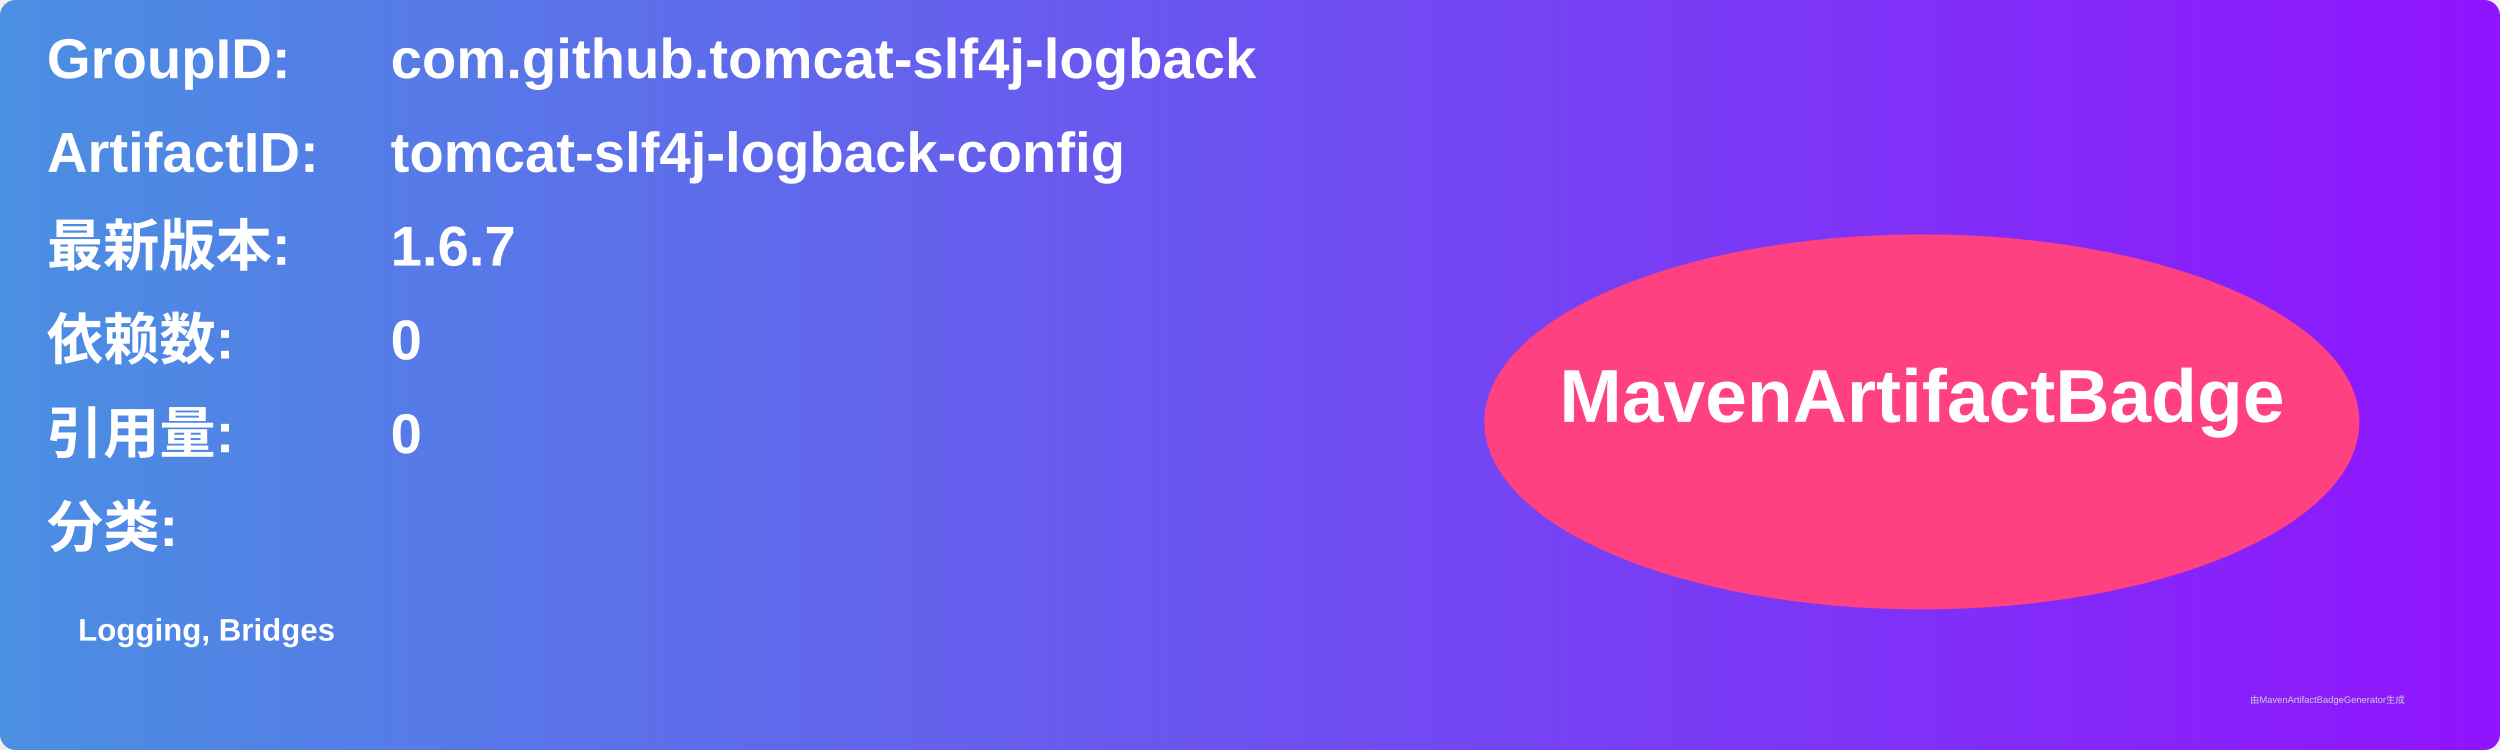
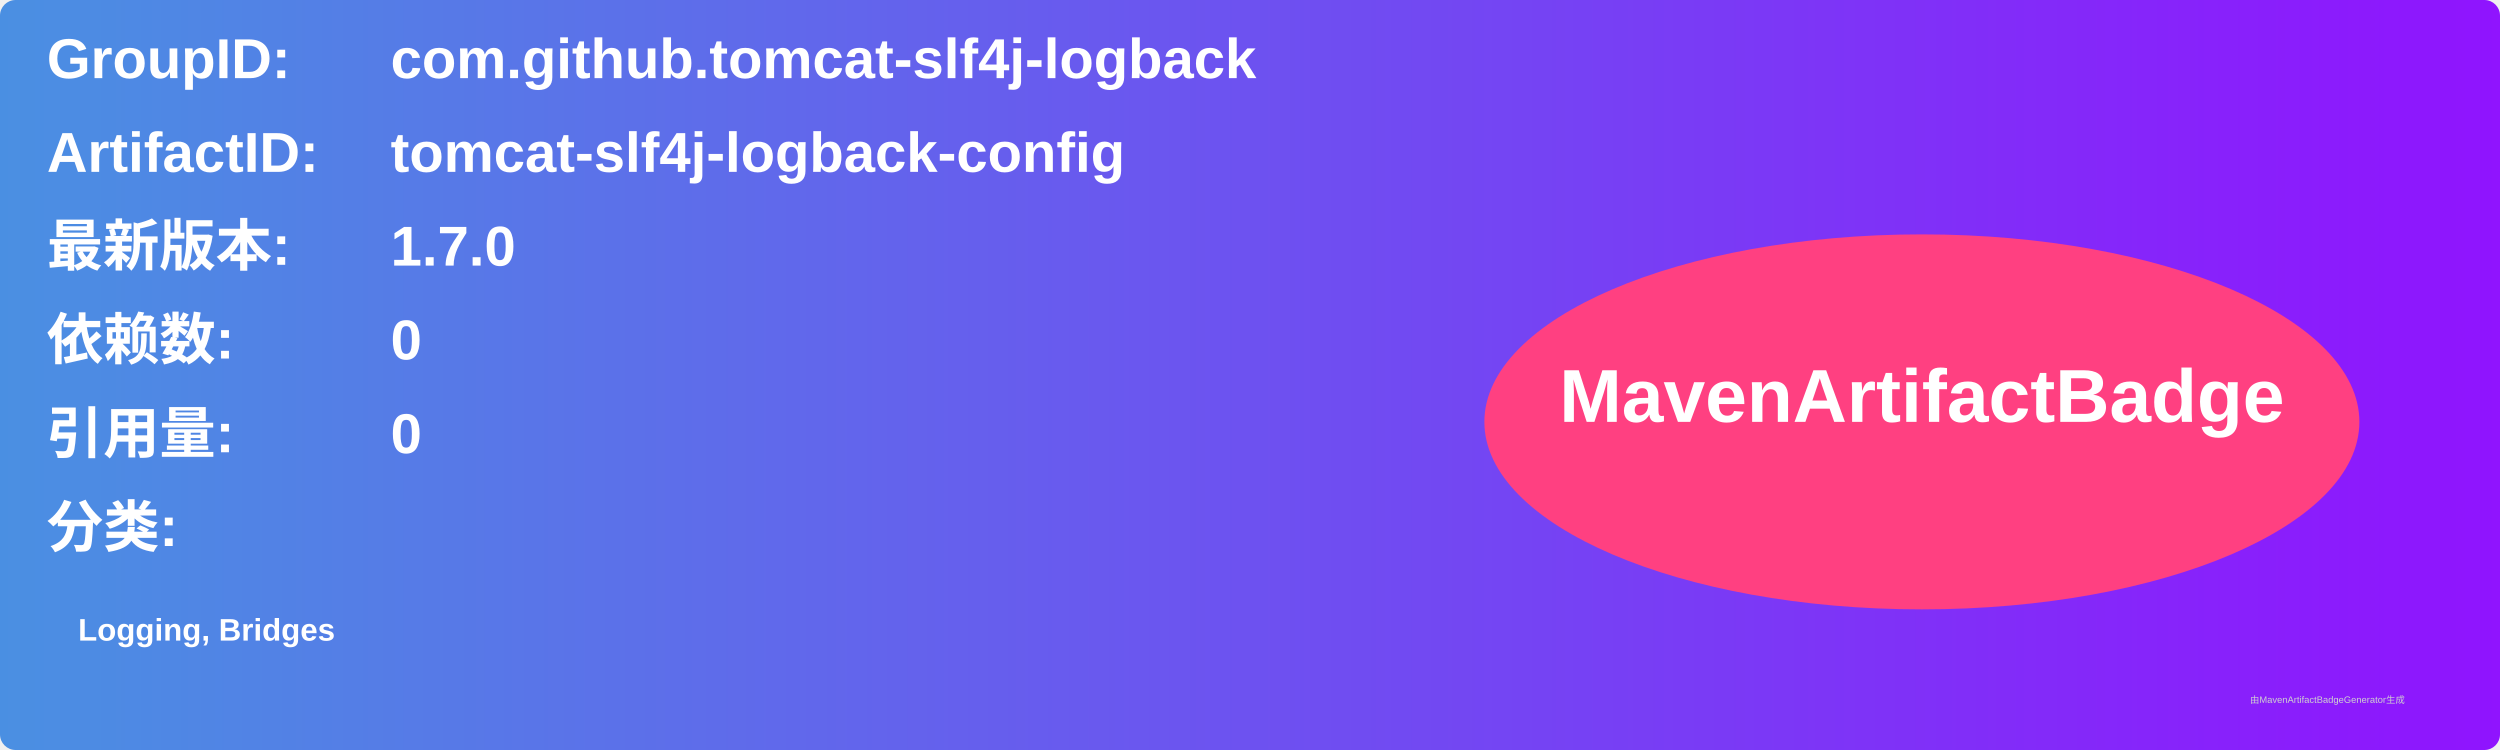
<svg xmlns="http://www.w3.org/2000/svg" width="800" height="240" viewBox="0 0 800 240">
  <linearGradient id="grad" x1="0%" y1="0%" x2="100%" y2="0%">
    <stop offset="0%" stop-color="#4a90e2" />
    <stop offset="100%" stop-color="#9013fe" />
  </linearGradient>
  <rect width="100%" height="100%" rx="5" ry="5" fill="url(#grad)" />
  <g transform="translate(15, 15)">
    <text x="0" y="10" font-family="Arial" font-size="18" fill="white" font-weight="bold" width="260">GroupID:</text>
    <text x="110" y="10" font-family="Arial" font-size="18" fill="white" font-weight="bold" width="460">com.github.tomcat-slf4j-logback</text>
    <text x="0" y="40" font-family="Arial" font-size="18" fill="white" font-weight="bold" width="260">ArtifactID:</text>
    <text x="110" y="40" font-family="Arial" font-size="18" fill="white" font-weight="bold" width="460">tomcat-slf4j-logback-config</text>
    <text x="0" y="70" font-family="Arial" font-size="18" fill="white" font-weight="bold">最新版本:</text>
    <text x="110" y="70" font-family="Arial" font-size="18" fill="white" font-weight="bold">
-       <tspan font-weight="bold">1.6.7</tspan>
+       <tspan font-weight="bold">1.7.0</tspan>
    </text>
    <text x="0" y="100" font-family="Arial" font-size="18" fill="white" font-weight="bold">依赖数: </text>
    <text x="110" y="100" font-family="Arial" font-size="18" fill="white">
      <tspan font-weight="bold">0</tspan>
    </text>
    <text x="0" y="130" font-family="Arial" font-size="18" fill="white" font-weight="bold">引用量: </text>
    <text x="110" y="130" font-family="Arial" font-size="18" fill="white">
      <tspan font-weight="bold">0</tspan>
    </text>
    <text x="0" y="160" font-family="Arial" font-size="18" fill="white" font-weight="bold">分类:</text>
    <text x="10" y="190" font-family="Arial" font-size="10" fill="white">
      <tspan font-weight="bold">Logging, Bridges</tspan>
    </text>
    <ellipse cx="600" cy="120" rx="140" ry="60" fill="#ff4081" />
    <text x="600" y="120" text-anchor="middle" font-family="Arial" font-size="24" fill="white" font-weight="bold">MavenArtifactBadge</text>
  </g>
  <text x="720" y="225" font-family="Arial" font-size="3" fill="#d0d0d0">由MavenArtifactBadgeGenerator生成</text>
</svg>
